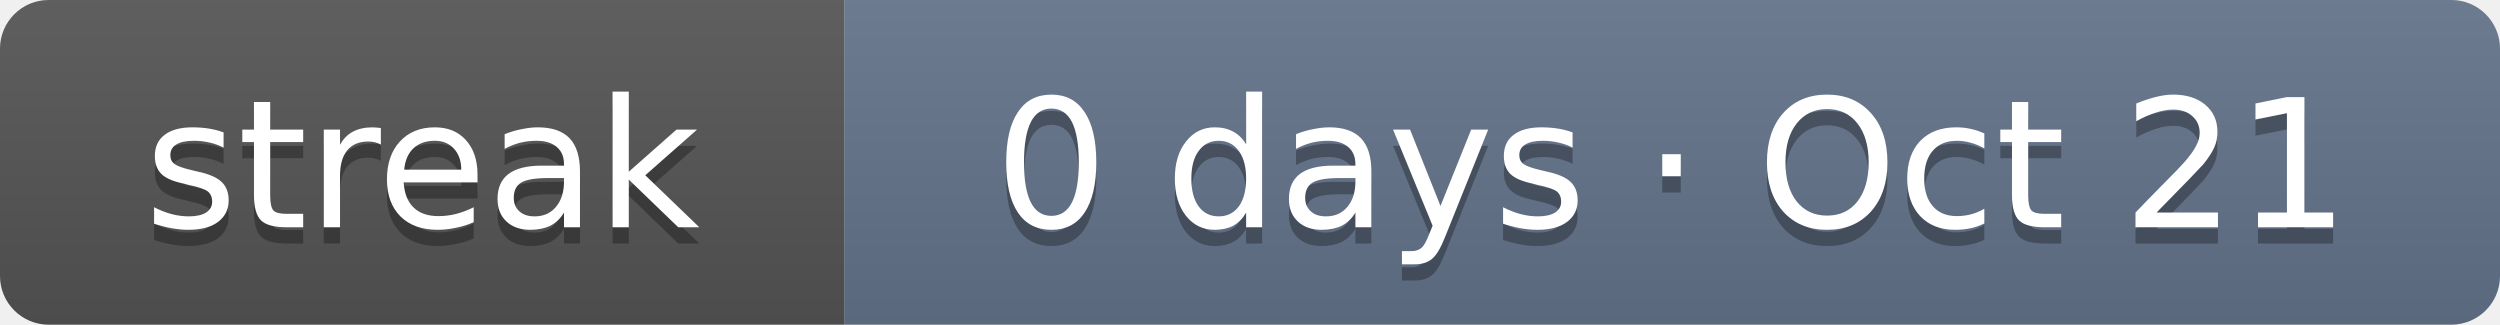
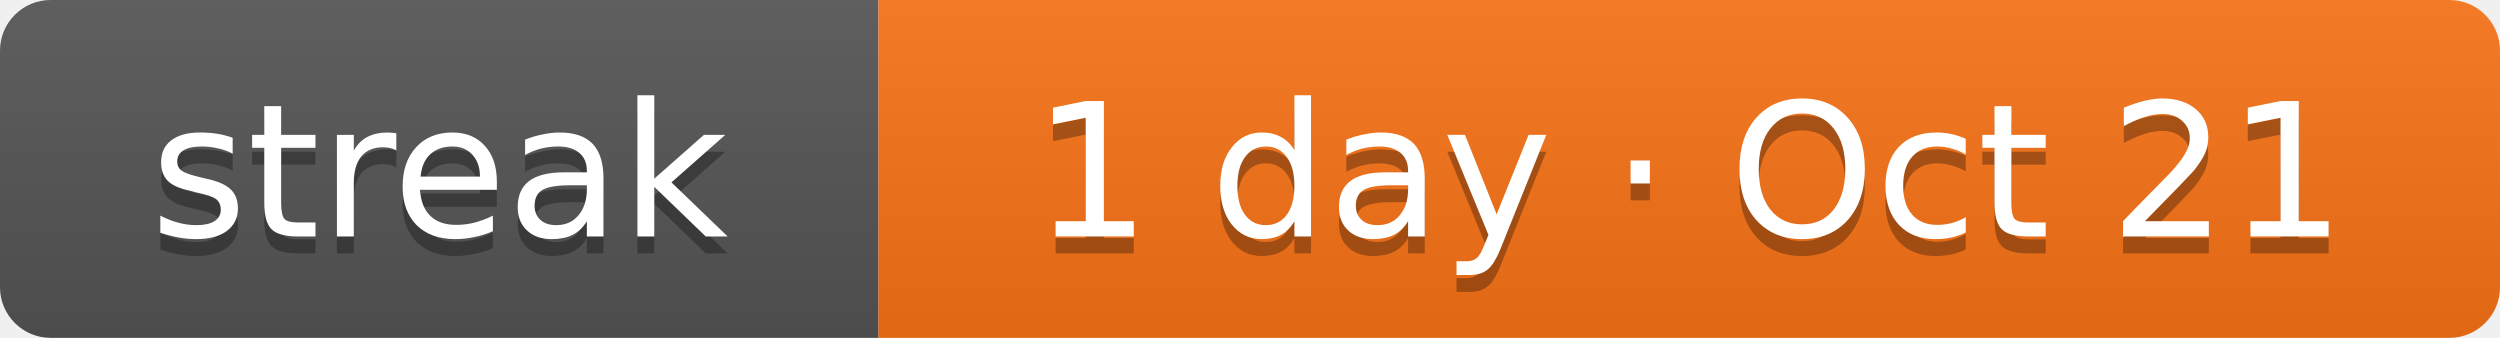
- <svg xmlns="http://www.w3.org/2000/svg" width="154" height="20" role="img" aria-label="Current solving streak: 0 days as of Oct 21">
+ <svg xmlns="http://www.w3.org/2000/svg" width="148" height="20" role="img" aria-label="Current solving streak: 1 day as of Oct 21">
  <linearGradient id="s" x2="0" y2="100%">
    <stop offset="0" stop-color="#bbb" stop-opacity=".1" />
    <stop offset="1" stop-opacity=".1" />
  </linearGradient>
  <clipPath id="r">
-     <rect width="154" height="20" rx="3" fill="#fff" />
+     <rect width="148" height="20" rx="3" fill="#fff" />
  </clipPath>
  <g clip-path="url(#r)">
    <rect width="52" height="20" fill="#555" />
-     <rect x="52" width="102" height="20" fill="#64748b" />
-     <rect width="154" height="20" fill="url(#s)" />
+     <rect x="52" width="96" height="20" fill="#f97316" />
+     <rect width="148" height="20" fill="url(#s)" />
  </g>
  <g fill="#fff" text-anchor="middle" font-family="Verdana,DejaVu Sans,Geneva,sans-serif" font-size="11">
    <text x="26" y="15" fill="#010101" fill-opacity=".3" textLength="32">streak</text>
    <text x="26" y="14" fill="#fff" textLength="32">streak</text>
-     <text x="103" y="15" fill="#010101" fill-opacity=".3" textLength="82">0 days · Oct 21</text>
-     <text x="103" y="14" fill="#fff" textLength="82">0 days · Oct 21</text>
+     <text x="100" y="15" fill="#010101" fill-opacity=".3" textLength="76">1 day · Oct 21</text>
+     <text x="100" y="14" fill="#fff" textLength="76">1 day · Oct 21</text>
  </g>
</svg>
